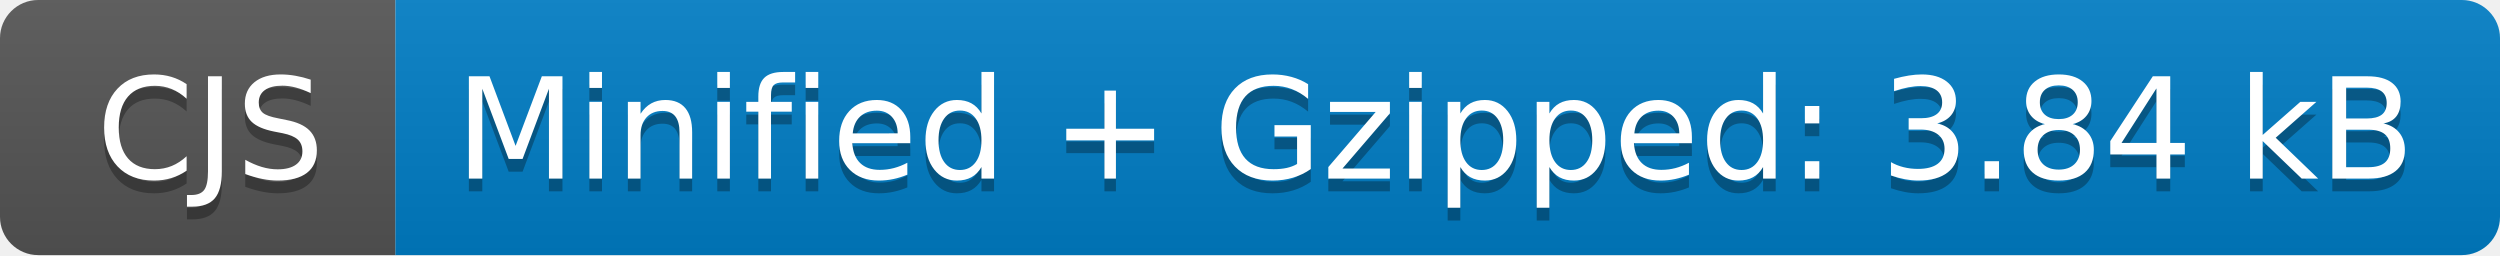
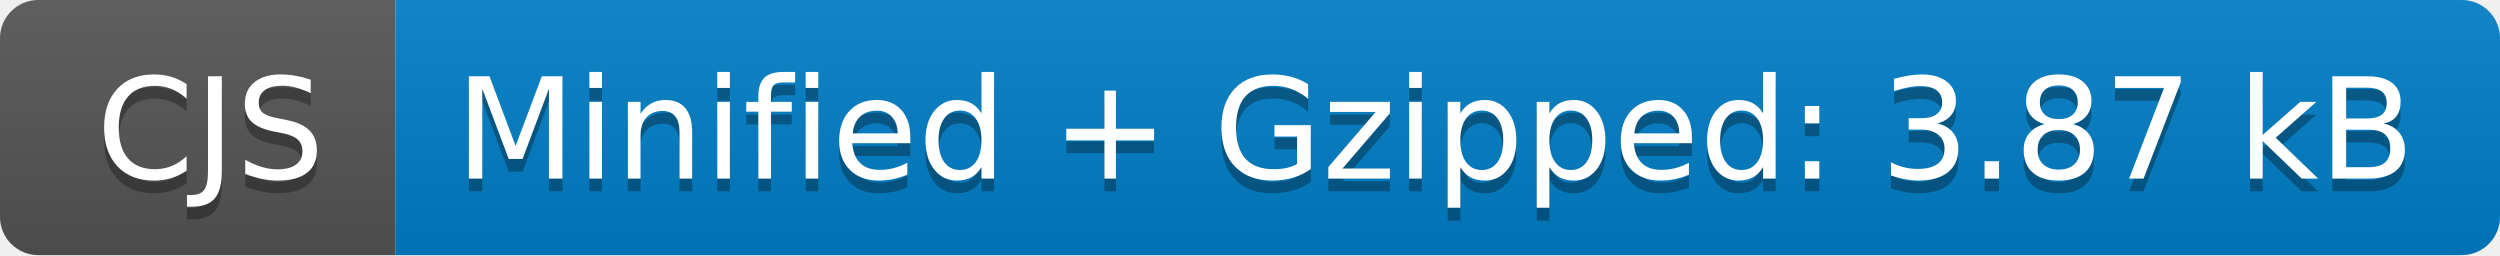
- <svg xmlns="http://www.w3.org/2000/svg" width="196" height="20" role="img" aria-label="CJS: Minified + Gzipped: 3.84 kB">
+ <svg xmlns="http://www.w3.org/2000/svg" width="196" height="20" role="img" aria-label="CJS: Minified + Gzipped: 3.87 kB">
  <linearGradient id="s" x2="0" y2="100%">
    <stop offset="0" stop-color="#bbb" stop-opacity=".1" />
    <stop offset="1" stop-opacity=".1" />
  </linearGradient>
  <clipPath id="r">
    <rect width="196" height="20" rx="3" fill="#fff" />
  </clipPath>
  <g clip-path="url(#r)">
    <rect width="31" height="20" fill="#555" />
    <rect x="31" width="165" height="20" fill="#007ec6" />
    <rect width="196" height="20" fill="url(#s)" />
  </g>
  <g fill="#fff" text-anchor="middle" font-family="Verdana,Geneva,DejaVu Sans,sans-serif" text-rendering="geometricPrecision" font-size="110">
    <text aria-hidden="true" x="165" y="150" fill="#010101" fill-opacity=".3" transform="scale(.1)" textLength="210">CJS</text>
    <text x="165" y="140" transform="scale(.1)" fill="#fff" textLength="210">CJS</text>
-     <text aria-hidden="true" x="1125" y="150" fill="#010101" fill-opacity=".3" transform="scale(.1)" textLength="1550">Minified + Gzipped: 3.84 kB</text>
-     <text x="1125" y="140" transform="scale(.1)" fill="#fff" textLength="1550">Minified + Gzipped: 3.84 kB</text>
+     <text aria-hidden="true" x="1125" y="150" fill="#010101" fill-opacity=".3" transform="scale(.1)" textLength="1550">Minified + Gzipped: 3.87 kB</text>
+     <text x="1125" y="140" transform="scale(.1)" fill="#fff" textLength="1550">Minified + Gzipped: 3.87 kB</text>
  </g>
</svg>
